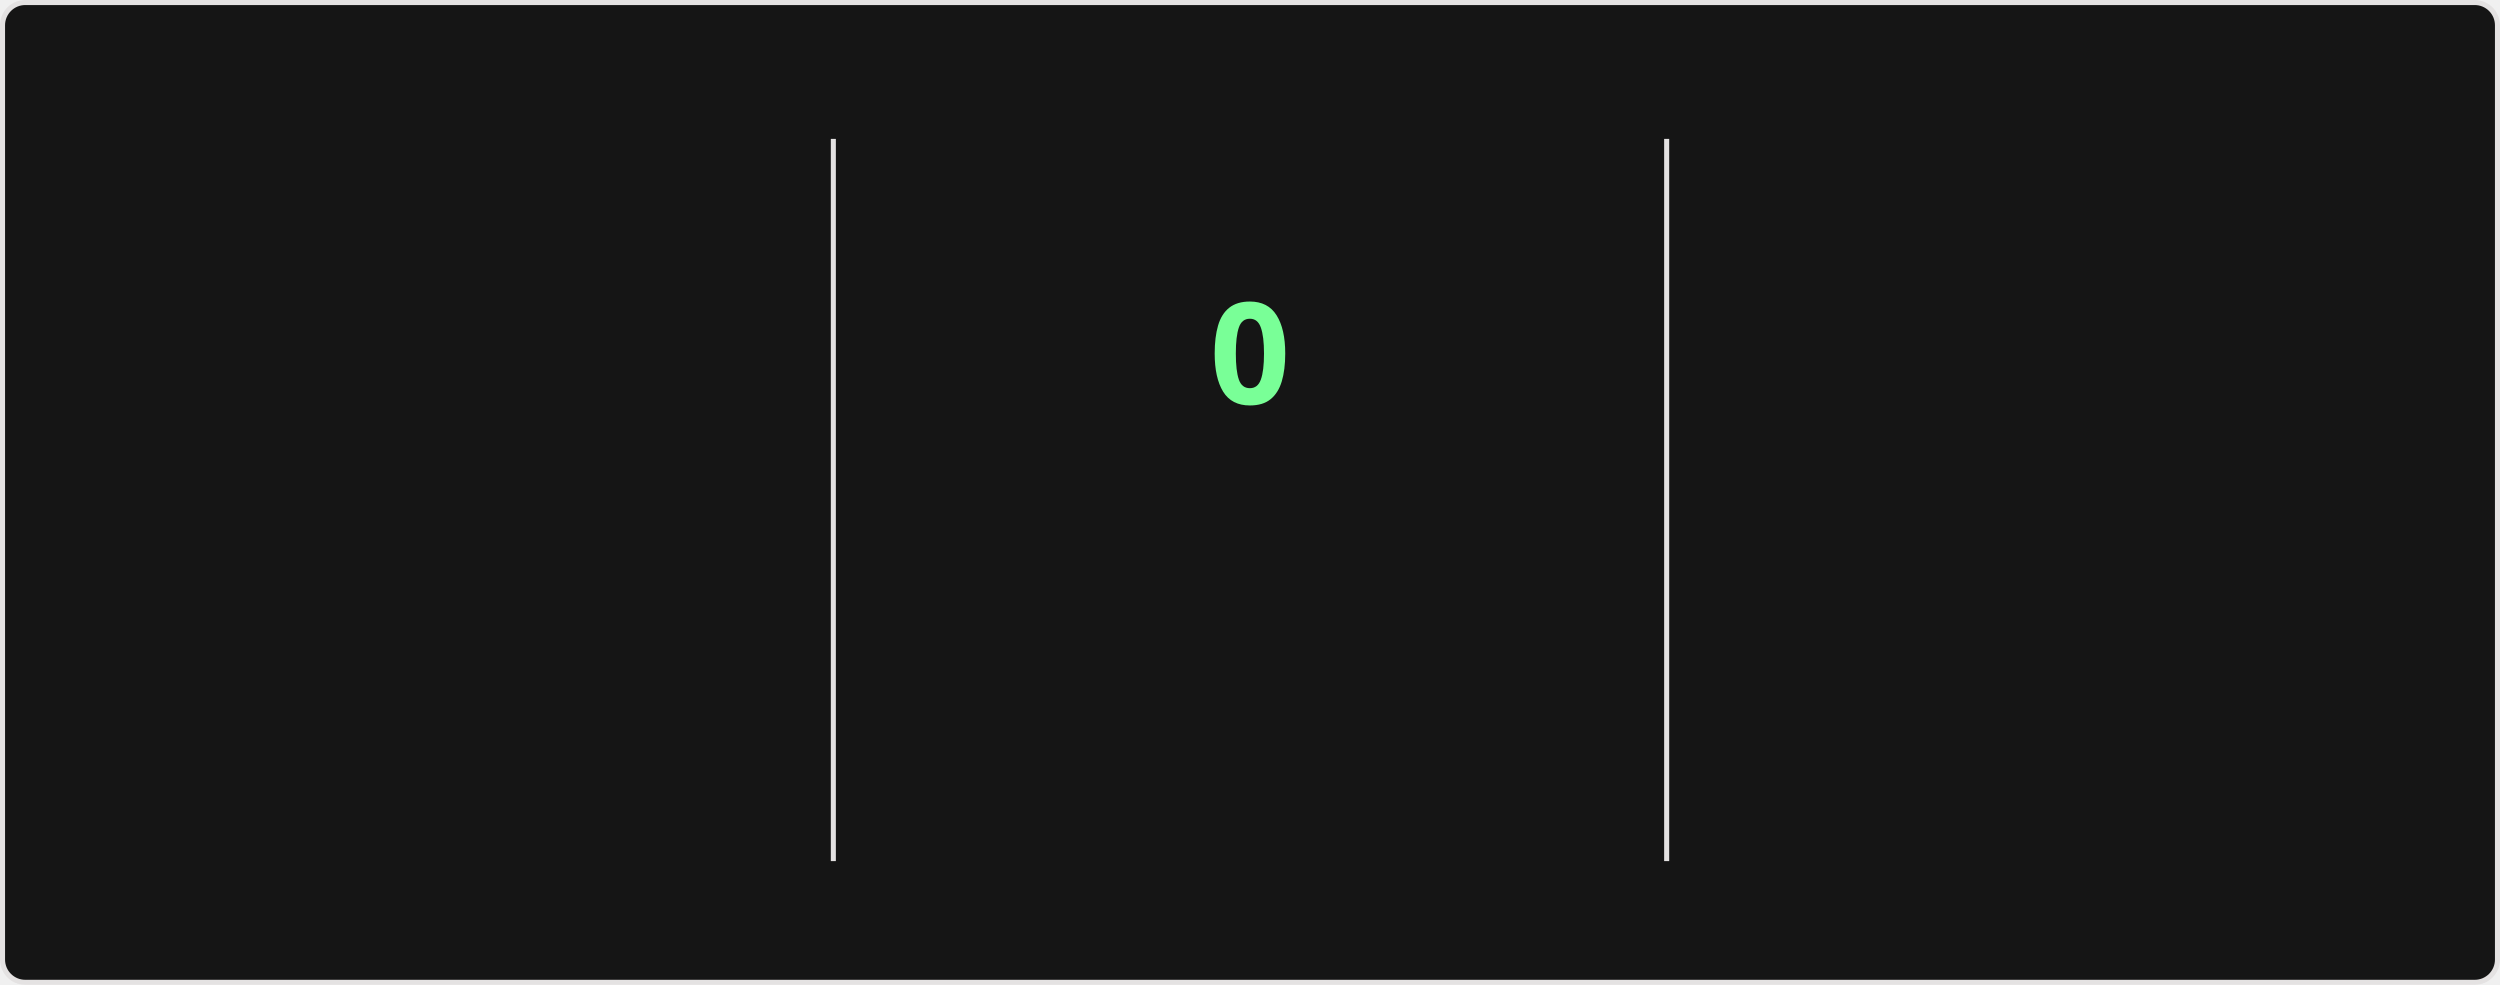
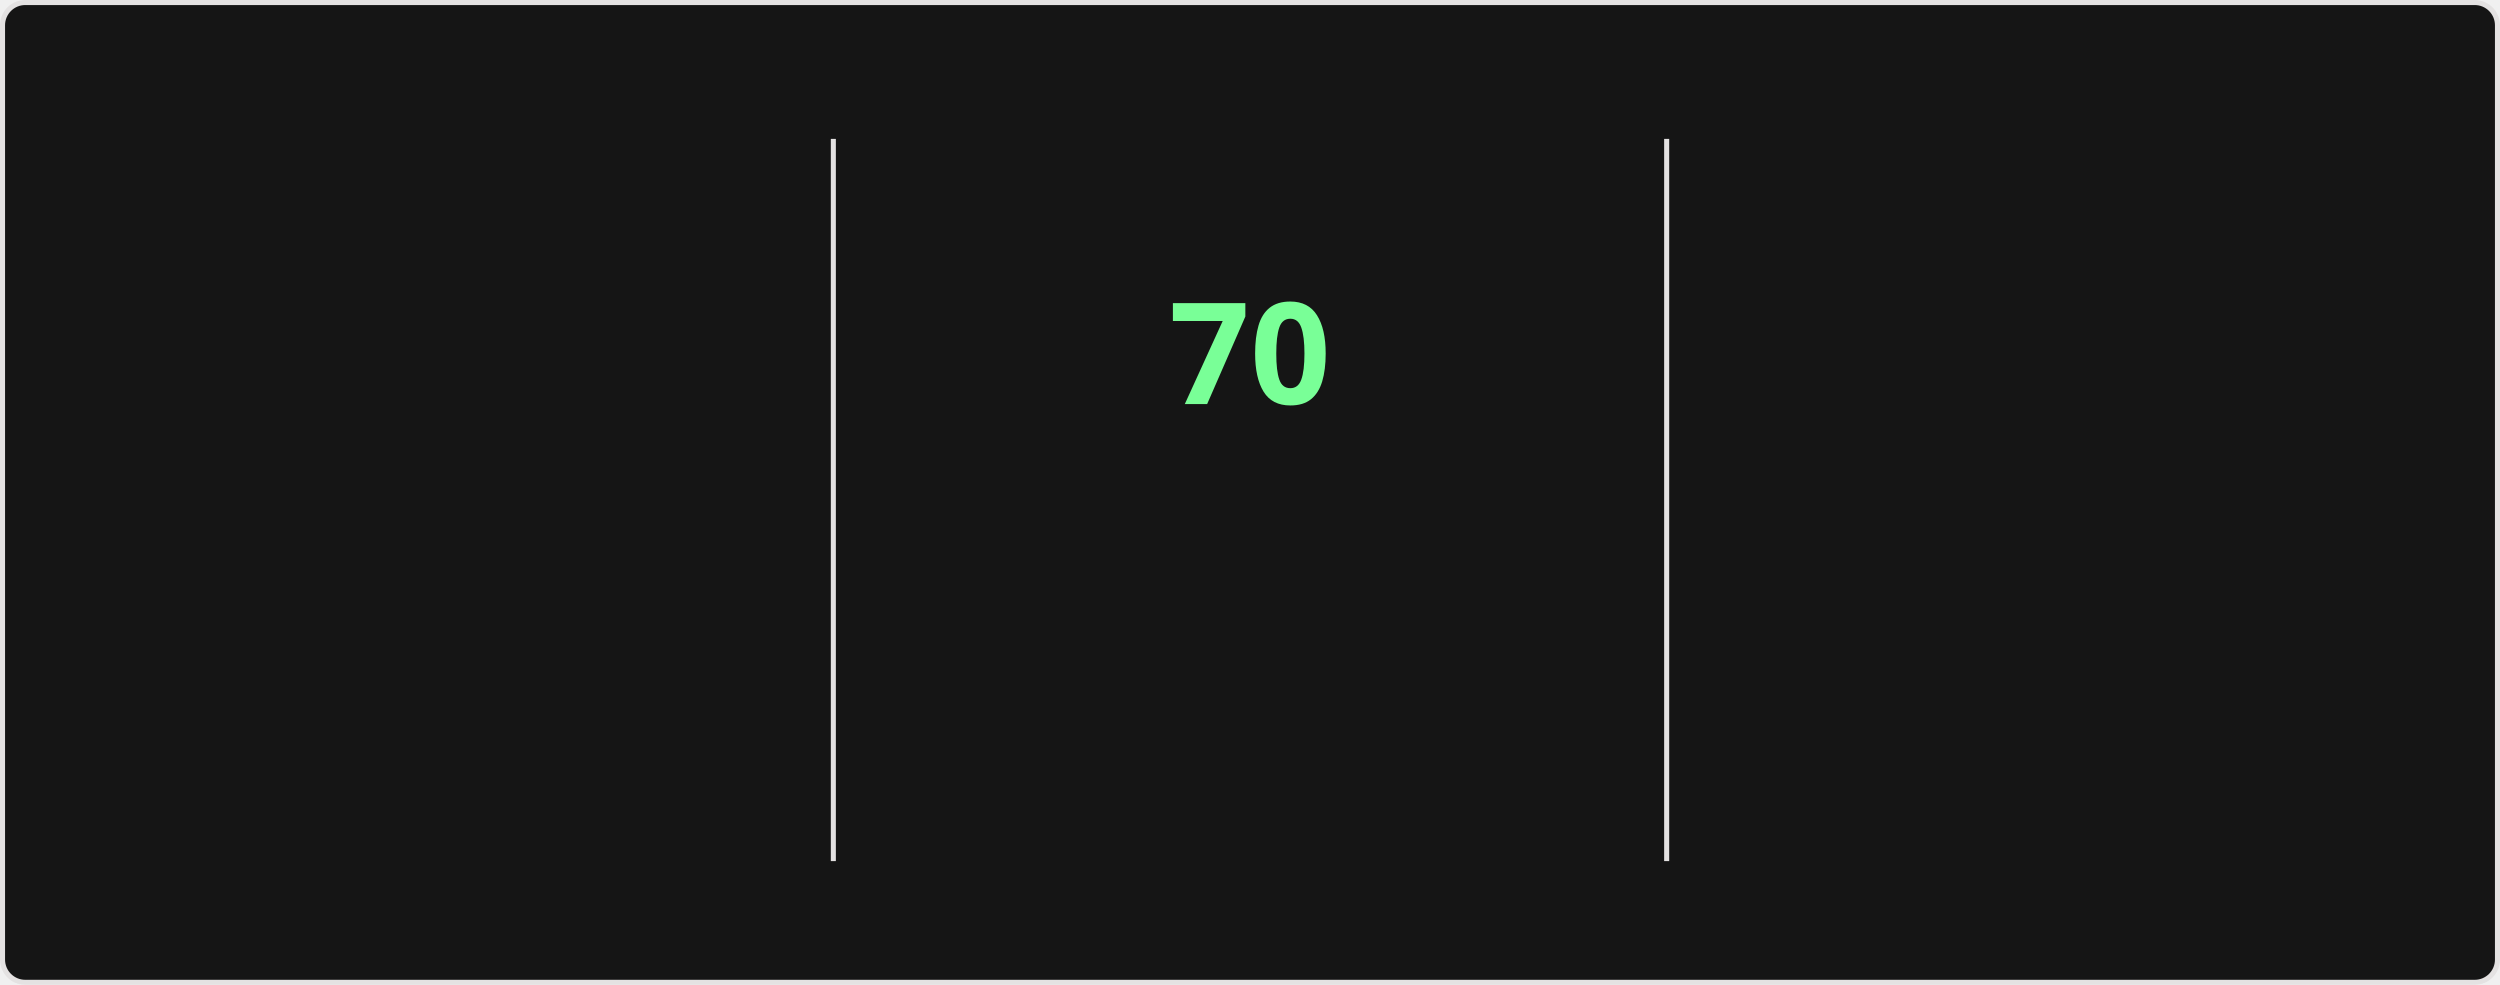
<svg xmlns="http://www.w3.org/2000/svg" style="isolation: isolate" viewBox="0 0 495 195" width="495px" height="195px" direction="ltr">
  <style>
    @keyframes currstreak {
      0% { font-size: 3px; opacity: 0.2; }
      80% { font-size: 34px; opacity: 1; }
      100% { font-size: 28px; opacity: 1; }
    }
    @keyframes fadein {
      0% { opacity: 0; }
      100% { opacity: 1; }
    }
    .big-number {
      font-family: "Segoe UI", Ubuntu, sans-serif;
      font-weight: 700;
      font-size: 28px;
      fill: #fff;
    }
    .label {
      font-family: "Segoe UI", Ubuntu, sans-serif;
      font-weight: 400;
      font-size: 14px;
      fill: #fff;
    }
    .range-text {
      font-family: "Segoe UI", Ubuntu, sans-serif;
      font-weight: 400;
      font-size: 12px;
      fill: #9f9f9f;
    }
    .current-streak-num {
      font-family: "Segoe UI", Ubuntu, sans-serif;
      font-weight: 700;
      font-size: 28px;
      fill: #79ff97;
    }</style>
  <defs>
    <clipPath id="outer_rectangle">
      <rect width="495" height="195" rx="4.5" />
    </clipPath>
    <mask id="mask_out_ring_behind_fire">
      <rect width="495" height="195" fill="white" />
      <ellipse id="mask-ellipse" cx="247.5" cy="32" rx="13" ry="18" fill="black" />
    </mask>
  </defs>
  <g clip-path="url(#outer_rectangle)">
    <g style="isolation: isolate">
      <rect fill="#151515" rx="4.5" x="0.5" y="0.5" width="494" height="194" stroke="#e4e2e2" />
    </g>
    <g style="isolation: isolate">
      <line x1="165" y1="28" x2="165" y2="170" vector-effect="non-scaling-stroke" stroke-width="1" stroke="#e4e2e2" stroke-linejoin="miter" stroke-linecap="square" stroke-miterlimit="3" />
      <line x1="330" y1="28" x2="330" y2="170" vector-effect="non-scaling-stroke" stroke-width="1" stroke="#e4e2e2" stroke-linejoin="miter" stroke-linecap="square" stroke-miterlimit="3" />
    </g>
    <g style="isolation: isolate">
      <g transform="translate(82.5, 48)">
        <text x="0" y="32" stroke-width="0" text-anchor="middle" class="big-number" style="opacity: 0; animation: fadein 0.5s linear forwards 0.6s">
            5.9K
          </text>
      </g>
      <g transform="translate(82.5, 84)">
        <text x="0" y="32" stroke-width="0" text-anchor="middle" class="label" style="opacity: 0; animation: fadein 0.5s linear forwards 0.7s">
            Total Contributions
          </text>
      </g>
      <g transform="translate(82.5, 114)">
        <text x="0" y="32" stroke-width="0" text-anchor="middle" class="range-text" style="opacity: 0; animation: fadein 0.5s linear forwards 0.8s">
            Sep 14 - Present
          </text>
      </g>
    </g>
    <g style="isolation: isolate">
      <g mask="url(#mask_out_ring_behind_fire)">
        <circle cx="247.5" cy="71" r="40" fill="none" stroke="#fff" stroke-width="5" style="opacity: 0; animation: fadein 0.5s linear forwards 0.4s" />
      </g>
      <g transform="translate(247.5, 19.5)" stroke-opacity="0" style="opacity: 0; animation: fadein 0.5s linear forwards 0.6s">
        <path d="M -12 -0.5 L 15 -0.5 L 15 23.5 L -12 23.5 L -12 -0.5 Z" fill="none" />
        <path d="M 1.5 0.67 C 1.5 0.67 2.24 3.32 2.24 5.47 C 2.24 7.53 0.89 9.2 -1.17 9.2 C -3.23 9.2 -4.79 7.53 -4.79 5.47 L -4.76 5.11 C -6.78 7.51 -8 10.62 -8 13.99 C -8 18.41 -4.42 22 0 22 C 4.42 22 8 18.41 8 13.99 C 8 8.6 5.41 3.79 1.5 0.67 Z M -0.29 19 C -2.07 19 -3.51 17.6 -3.51 15.86 C -3.51 14.24 -2.46 13.1 -0.7 12.74 C 1.07 12.38 2.9 11.53 3.92 10.16 C 4.31 11.45 4.51 12.81 4.51 14.2 C 4.51 16.85 2.36 19 -0.29 19 Z" fill="#fff" stroke-opacity="0" />
      </g>
      <g transform="translate(247.5, 48)">
        <text x="0" y="32" stroke-width="0" text-anchor="middle" class="current-streak-num" style="animation: currstreak 0.6s linear forwards">
-             0
+             70
          </text>
      </g>
      <g transform="translate(247.5, 108)">
        <text x="0" y="32" stroke-width="0" text-anchor="middle" class="label" style="opacity: 0; animation: fadein 0.5s linear forwards 0.9s">
            Current Streak
          </text>
      </g>
      <g transform="translate(247.5, 145)">
        <text x="0" y="21" stroke-width="0" text-anchor="middle" class="range-text" style="opacity: 0; animation: fadein 0.5s linear forwards 0.9s">
-             0 days
+             Jul 12 - Sep 19
          </text>
      </g>
    </g>
    <g style="isolation: isolate">
      <g transform="translate(412.5, 48)">
        <text x="0" y="32" stroke-width="0" text-anchor="middle" class="big-number" style="opacity: 0; animation: fadein 0.5s linear forwards 1.2s">
-             69
+             70
          </text>
      </g>
      <g transform="translate(412.5, 84)">
        <text x="0" y="32" stroke-width="0" text-anchor="middle" class="label" style="opacity: 0; animation: fadein 0.5s linear forwards 1.3s">
            Longest Streak
          </text>
      </g>
      <g transform="translate(412.5, 114)">
        <text x="0" y="32" stroke-width="0" text-anchor="middle" class="range-text" style="opacity: 0; animation: fadein 0.5s linear forwards 1.4s">
-             Jul 12 - Sep 18
+             Jul 12 - Sep 19
          </text>
      </g>
    </g>
  </g>
</svg>
